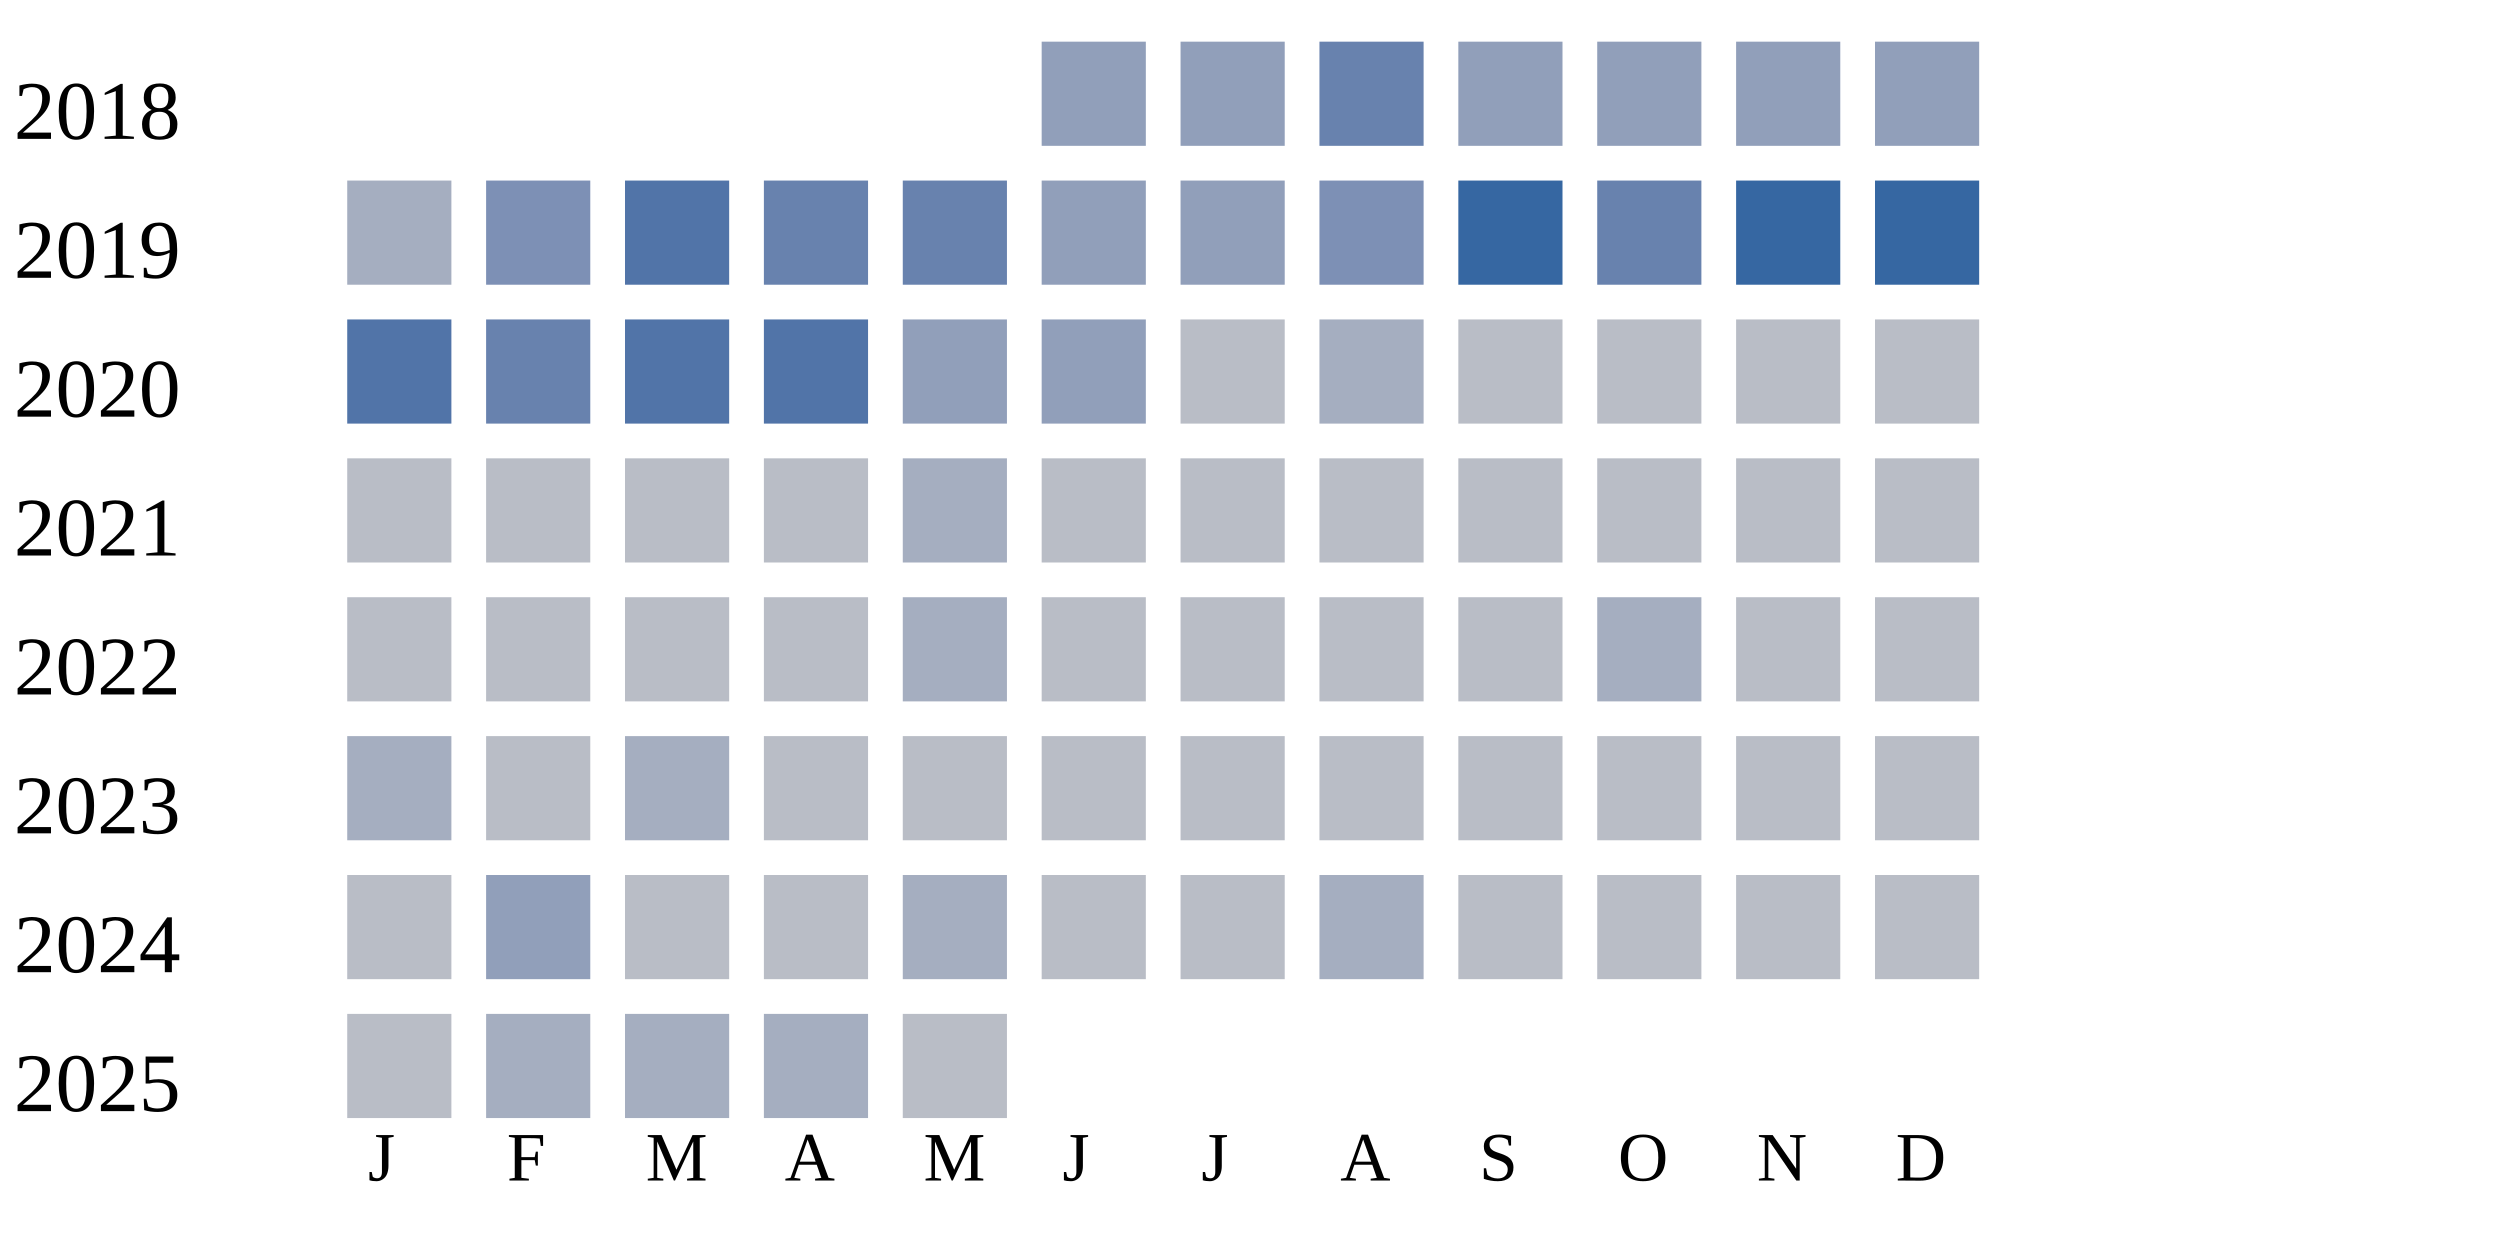
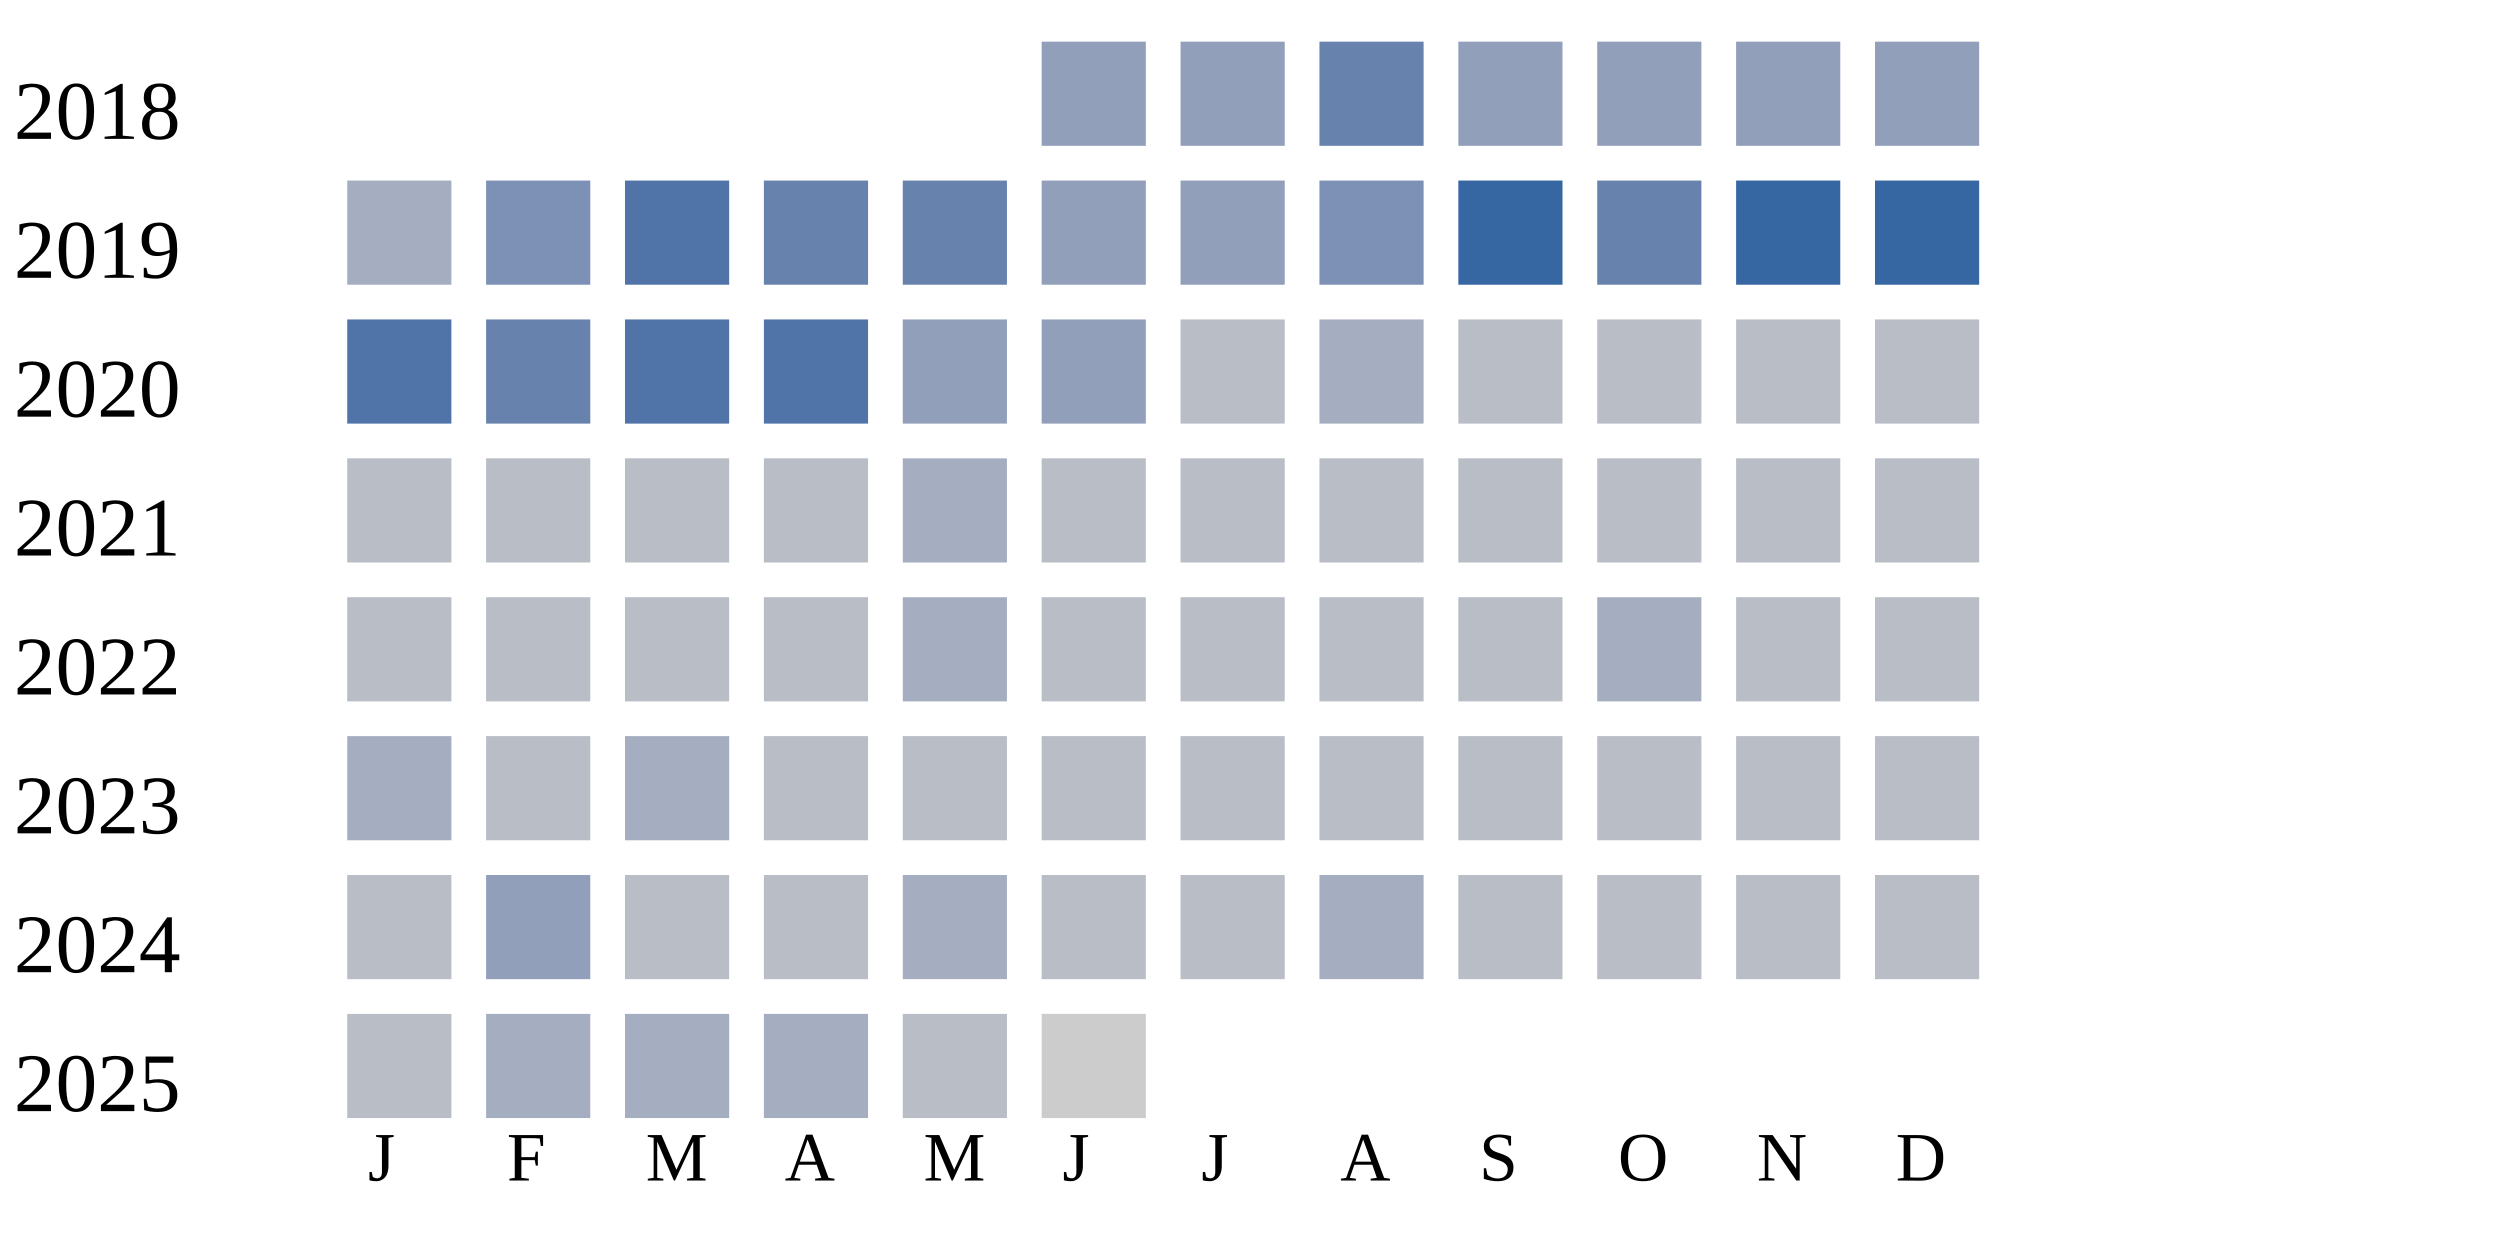
<svg xmlns="http://www.w3.org/2000/svg" width="360" height="180">
  <g transform="translate(0 0)">
    <text x="2" y="20">2018</text>
    <rect x="150" y="6" width="15" height="15" fill="#919fba" />
    <rect x="170" y="6" width="15" height="15" fill="#919fba" />
    <rect x="190" y="6" width="15" height="15" fill="#6882ae" />
    <rect x="210" y="6" width="15" height="15" fill="#919fba" />
    <rect x="230" y="6" width="15" height="15" fill="#919fba" />
    <rect x="250" y="6" width="15" height="15" fill="#919fba" />
    <rect x="270" y="6" width="15" height="15" fill="#919fba" />
  </g>
  <g transform="translate(0 20)">
    <text x="2" y="20">2019</text>
    <rect x="50" y="6" width="15" height="15" fill="#a5aec0" />
    <rect x="70" y="6" width="15" height="15" fill="#7d90b5" />
    <rect x="90" y="6" width="15" height="15" fill="#5174a8" />
    <rect x="110" y="6" width="15" height="15" fill="#6882ae" />
    <rect x="130" y="6" width="15" height="15" fill="#6882ae" />
    <rect x="150" y="6" width="15" height="15" fill="#919fba" />
    <rect x="170" y="6" width="15" height="15" fill="#919fba" />
    <rect x="190" y="6" width="15" height="15" fill="#7d90b5" />
    <rect x="210" y="6" width="15" height="15" fill="#3667a2" />
    <rect x="230" y="6" width="15" height="15" fill="#6882ae" />
    <rect x="250" y="6" width="15" height="15" fill="#3667a2" />
    <rect x="270" y="6" width="15" height="15" fill="#3667a2" />
  </g>
  <g transform="translate(0 40)">
    <text x="2" y="20">2020</text>
    <rect x="50" y="6" width="15" height="15" fill="#5174a8" />
    <rect x="70" y="6" width="15" height="15" fill="#6882ae" />
    <rect x="90" y="6" width="15" height="15" fill="#5174a8" />
    <rect x="110" y="6" width="15" height="15" fill="#5174a8" />
    <rect x="130" y="6" width="15" height="15" fill="#919fba" />
    <rect x="150" y="6" width="15" height="15" fill="#919fba" />
    <rect x="170" y="6" width="15" height="15" fill="#b9bdc6" />
    <rect x="190" y="6" width="15" height="15" fill="#a5aec0" />
    <rect x="210" y="6" width="15" height="15" fill="#b9bdc6" />
    <rect x="230" y="6" width="15" height="15" fill="#b9bdc6" />
    <rect x="250" y="6" width="15" height="15" fill="#b9bdc6" />
    <rect x="270" y="6" width="15" height="15" fill="#b9bdc6" />
  </g>
  <g transform="translate(0 60)">
    <text x="2" y="20">2021</text>
    <rect x="50" y="6" width="15" height="15" fill="#b9bdc6" />
    <rect x="70" y="6" width="15" height="15" fill="#b9bdc6" />
    <rect x="90" y="6" width="15" height="15" fill="#b9bdc6" />
    <rect x="110" y="6" width="15" height="15" fill="#b9bdc6" />
    <rect x="130" y="6" width="15" height="15" fill="#a5aec0" />
    <rect x="150" y="6" width="15" height="15" fill="#b9bdc6" />
    <rect x="170" y="6" width="15" height="15" fill="#b9bdc6" />
    <rect x="190" y="6" width="15" height="15" fill="#b9bdc6" />
    <rect x="210" y="6" width="15" height="15" fill="#b9bdc6" />
    <rect x="230" y="6" width="15" height="15" fill="#b9bdc6" />
    <rect x="250" y="6" width="15" height="15" fill="#b9bdc6" />
    <rect x="270" y="6" width="15" height="15" fill="#b9bdc6" />
  </g>
  <g transform="translate(0 80)">
    <text x="2" y="20">2022</text>
    <rect x="50" y="6" width="15" height="15" fill="#b9bdc6" />
    <rect x="70" y="6" width="15" height="15" fill="#b9bdc6" />
    <rect x="90" y="6" width="15" height="15" fill="#b9bdc6" />
    <rect x="110" y="6" width="15" height="15" fill="#b9bdc6" />
    <rect x="130" y="6" width="15" height="15" fill="#a5aec0" />
    <rect x="150" y="6" width="15" height="15" fill="#b9bdc6" />
    <rect x="170" y="6" width="15" height="15" fill="#b9bdc6" />
    <rect x="190" y="6" width="15" height="15" fill="#b9bdc6" />
    <rect x="210" y="6" width="15" height="15" fill="#b9bdc6" />
    <rect x="230" y="6" width="15" height="15" fill="#a5aec0" />
    <rect x="250" y="6" width="15" height="15" fill="#b9bdc6" />
    <rect x="270" y="6" width="15" height="15" fill="#b9bdc6" />
  </g>
  <g transform="translate(0 100)">
    <text x="2" y="20">2023</text>
    <rect x="50" y="6" width="15" height="15" fill="#a5aec0" />
    <rect x="70" y="6" width="15" height="15" fill="#b9bdc6" />
    <rect x="90" y="6" width="15" height="15" fill="#a5aec0" />
    <rect x="110" y="6" width="15" height="15" fill="#b9bdc6" />
    <rect x="130" y="6" width="15" height="15" fill="#b9bdc6" />
    <rect x="150" y="6" width="15" height="15" fill="#b9bdc6" />
    <rect x="170" y="6" width="15" height="15" fill="#b9bdc6" />
    <rect x="190" y="6" width="15" height="15" fill="#b9bdc6" />
    <rect x="210" y="6" width="15" height="15" fill="#b9bdc6" />
    <rect x="230" y="6" width="15" height="15" fill="#b9bdc6" />
    <rect x="250" y="6" width="15" height="15" fill="#b9bdc6" />
    <rect x="270" y="6" width="15" height="15" fill="#b9bdc6" />
  </g>
  <g transform="translate(0 120)">
    <text x="2" y="20">2024</text>
    <rect x="50" y="6" width="15" height="15" fill="#b9bdc6" />
    <rect x="70" y="6" width="15" height="15" fill="#919fba" />
    <rect x="90" y="6" width="15" height="15" fill="#b9bdc6" />
    <rect x="110" y="6" width="15" height="15" fill="#b9bdc6" />
    <rect x="130" y="6" width="15" height="15" fill="#a5aec0" />
    <rect x="150" y="6" width="15" height="15" fill="#b9bdc6" />
    <rect x="170" y="6" width="15" height="15" fill="#b9bdc6" />
    <rect x="190" y="6" width="15" height="15" fill="#a5aec0" />
    <rect x="210" y="6" width="15" height="15" fill="#b9bdc6" />
    <rect x="230" y="6" width="15" height="15" fill="#b9bdc6" />
    <rect x="250" y="6" width="15" height="15" fill="#b9bdc6" />
    <rect x="270" y="6" width="15" height="15" fill="#b9bdc6" />
  </g>
  <g transform="translate(0 140)">
    <text x="2" y="20">2025</text>
    <rect x="50" y="6" width="15" height="15" fill="#b9bdc6" />
    <rect x="70" y="6" width="15" height="15" fill="#a5aec0" />
    <rect x="90" y="6" width="15" height="15" fill="#a5aec0" />
    <rect x="110" y="6" width="15" height="15" fill="#a5aec0" />
    <rect x="130" y="6" width="15" height="15" fill="#b9bdc6" />
+     <rect x="150" y="6" width="15" height="15" fill="#cccccc" />
  </g>
  <text style="font-size: 10px; text-align: center" x="53" y="170">J</text>
  <text style="font-size: 10px; text-align: center" x="73" y="170">F</text>
  <text style="font-size: 10px; text-align: center" x="93" y="170">M</text>
  <text style="font-size: 10px; text-align: center" x="113" y="170">A</text>
  <text style="font-size: 10px; text-align: center" x="133" y="170">M</text>
  <text style="font-size: 10px; text-align: center" x="153" y="170">J</text>
  <text style="font-size: 10px; text-align: center" x="173" y="170">J</text>
  <text style="font-size: 10px; text-align: center" x="193" y="170">A</text>
  <text style="font-size: 10px; text-align: center" x="213" y="170">S</text>
  <text style="font-size: 10px; text-align: center" x="233" y="170">O</text>
  <text style="font-size: 10px; text-align: center" x="253" y="170">N</text>
  <text style="font-size: 10px; text-align: center" x="273" y="170">D</text>
  <text style="font-size: 10px;" x="155" y="189">Less</text>
  <rect fill="#b9bdc6" width="10" height="10" x="180" y="180" />
  <rect fill="#919fba" width="10" height="10" x="195" y="180" />
  <rect fill="#6882ae" width="10" height="10" x="210" y="180" />
  <rect fill="#005a9c" width="10" height="10" x="225" y="180" />
  <text x="240" y="189" style="font-size: 10px;">More</text>
</svg>
